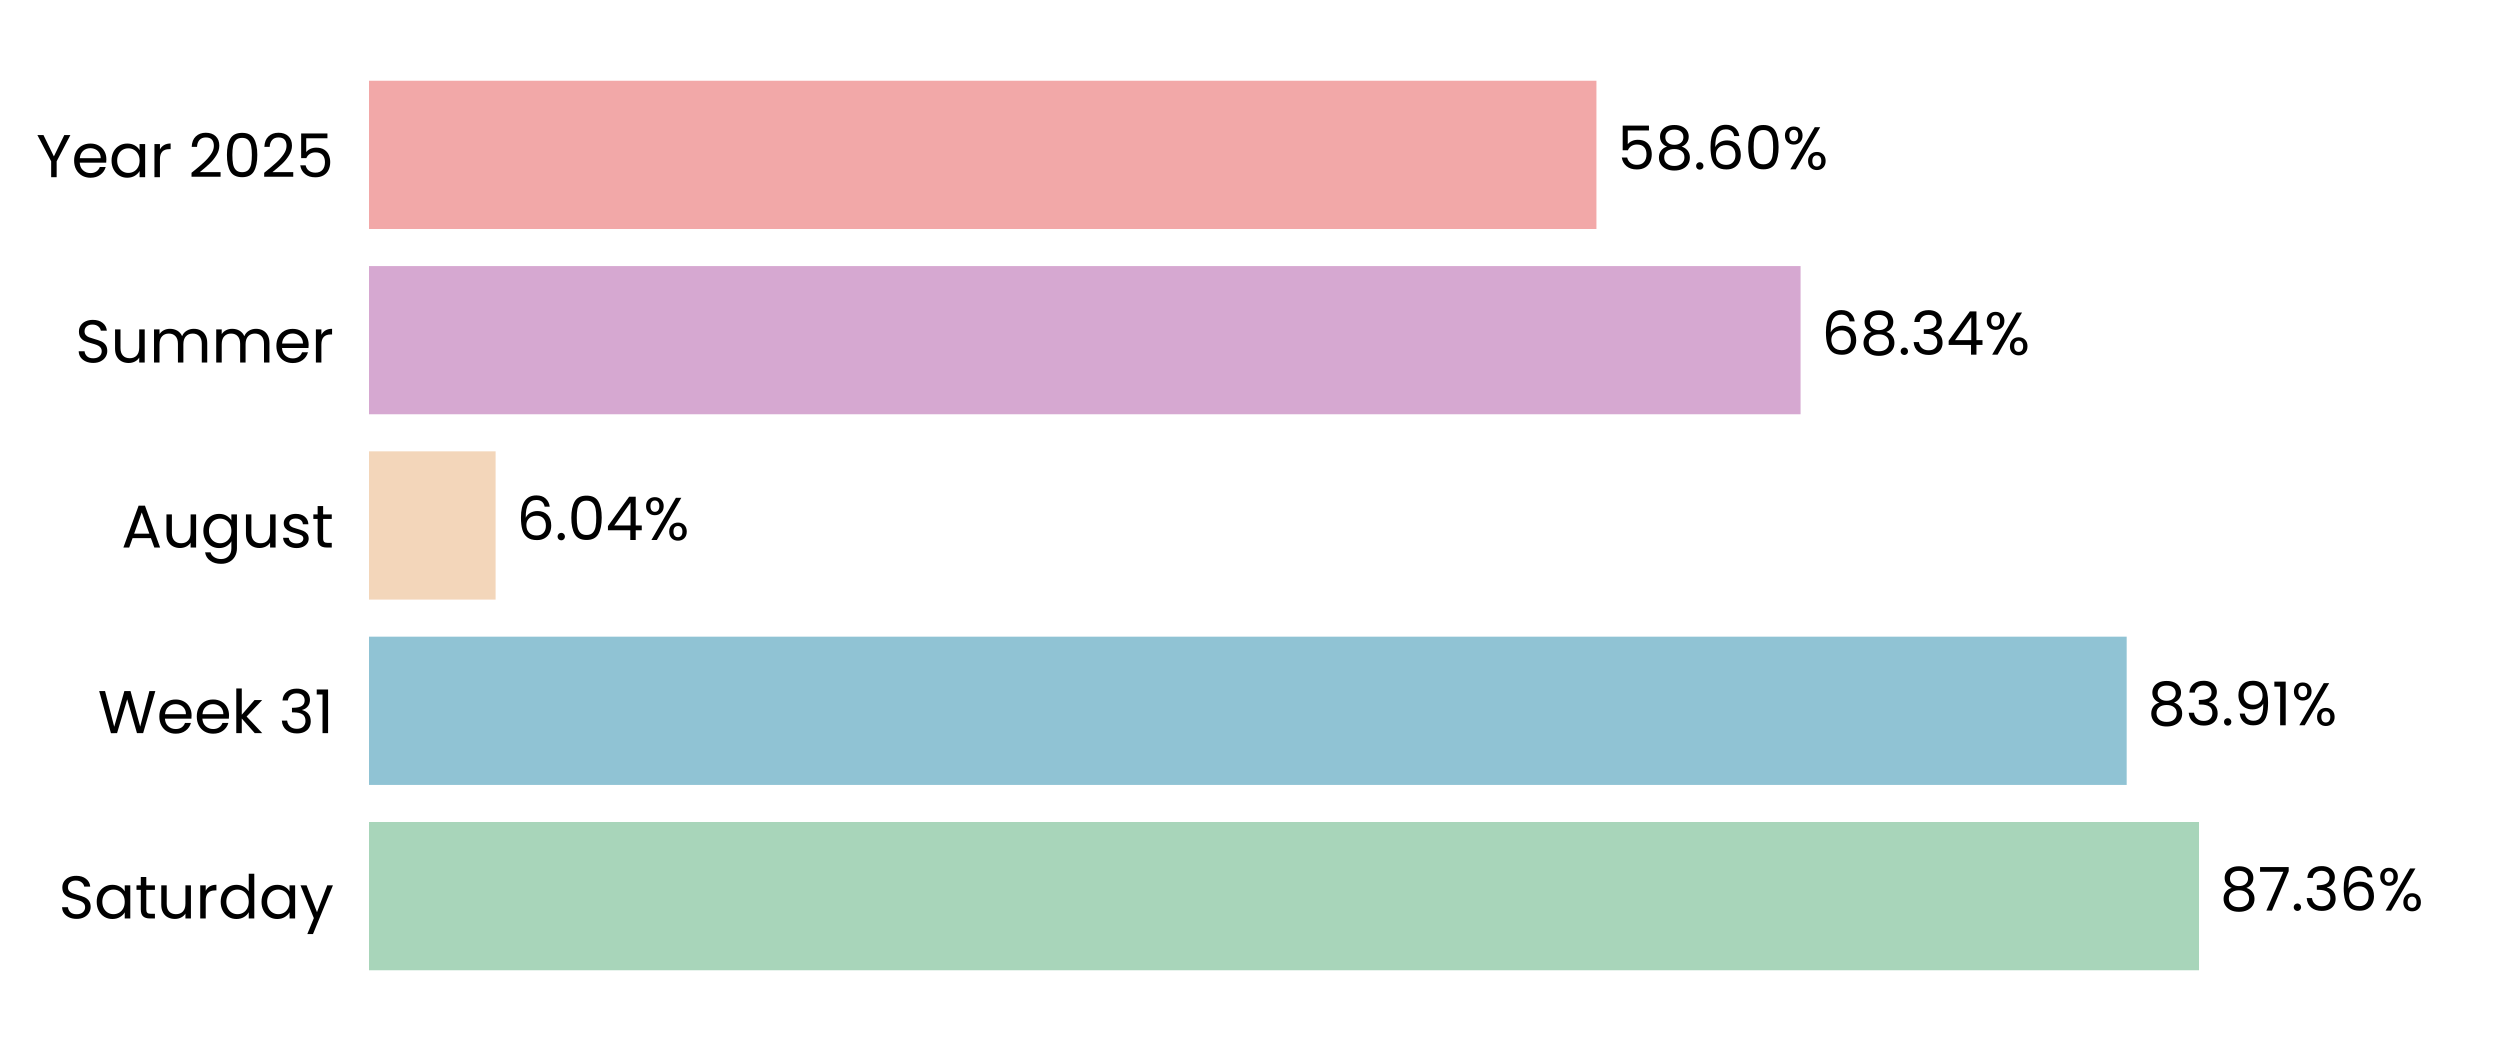
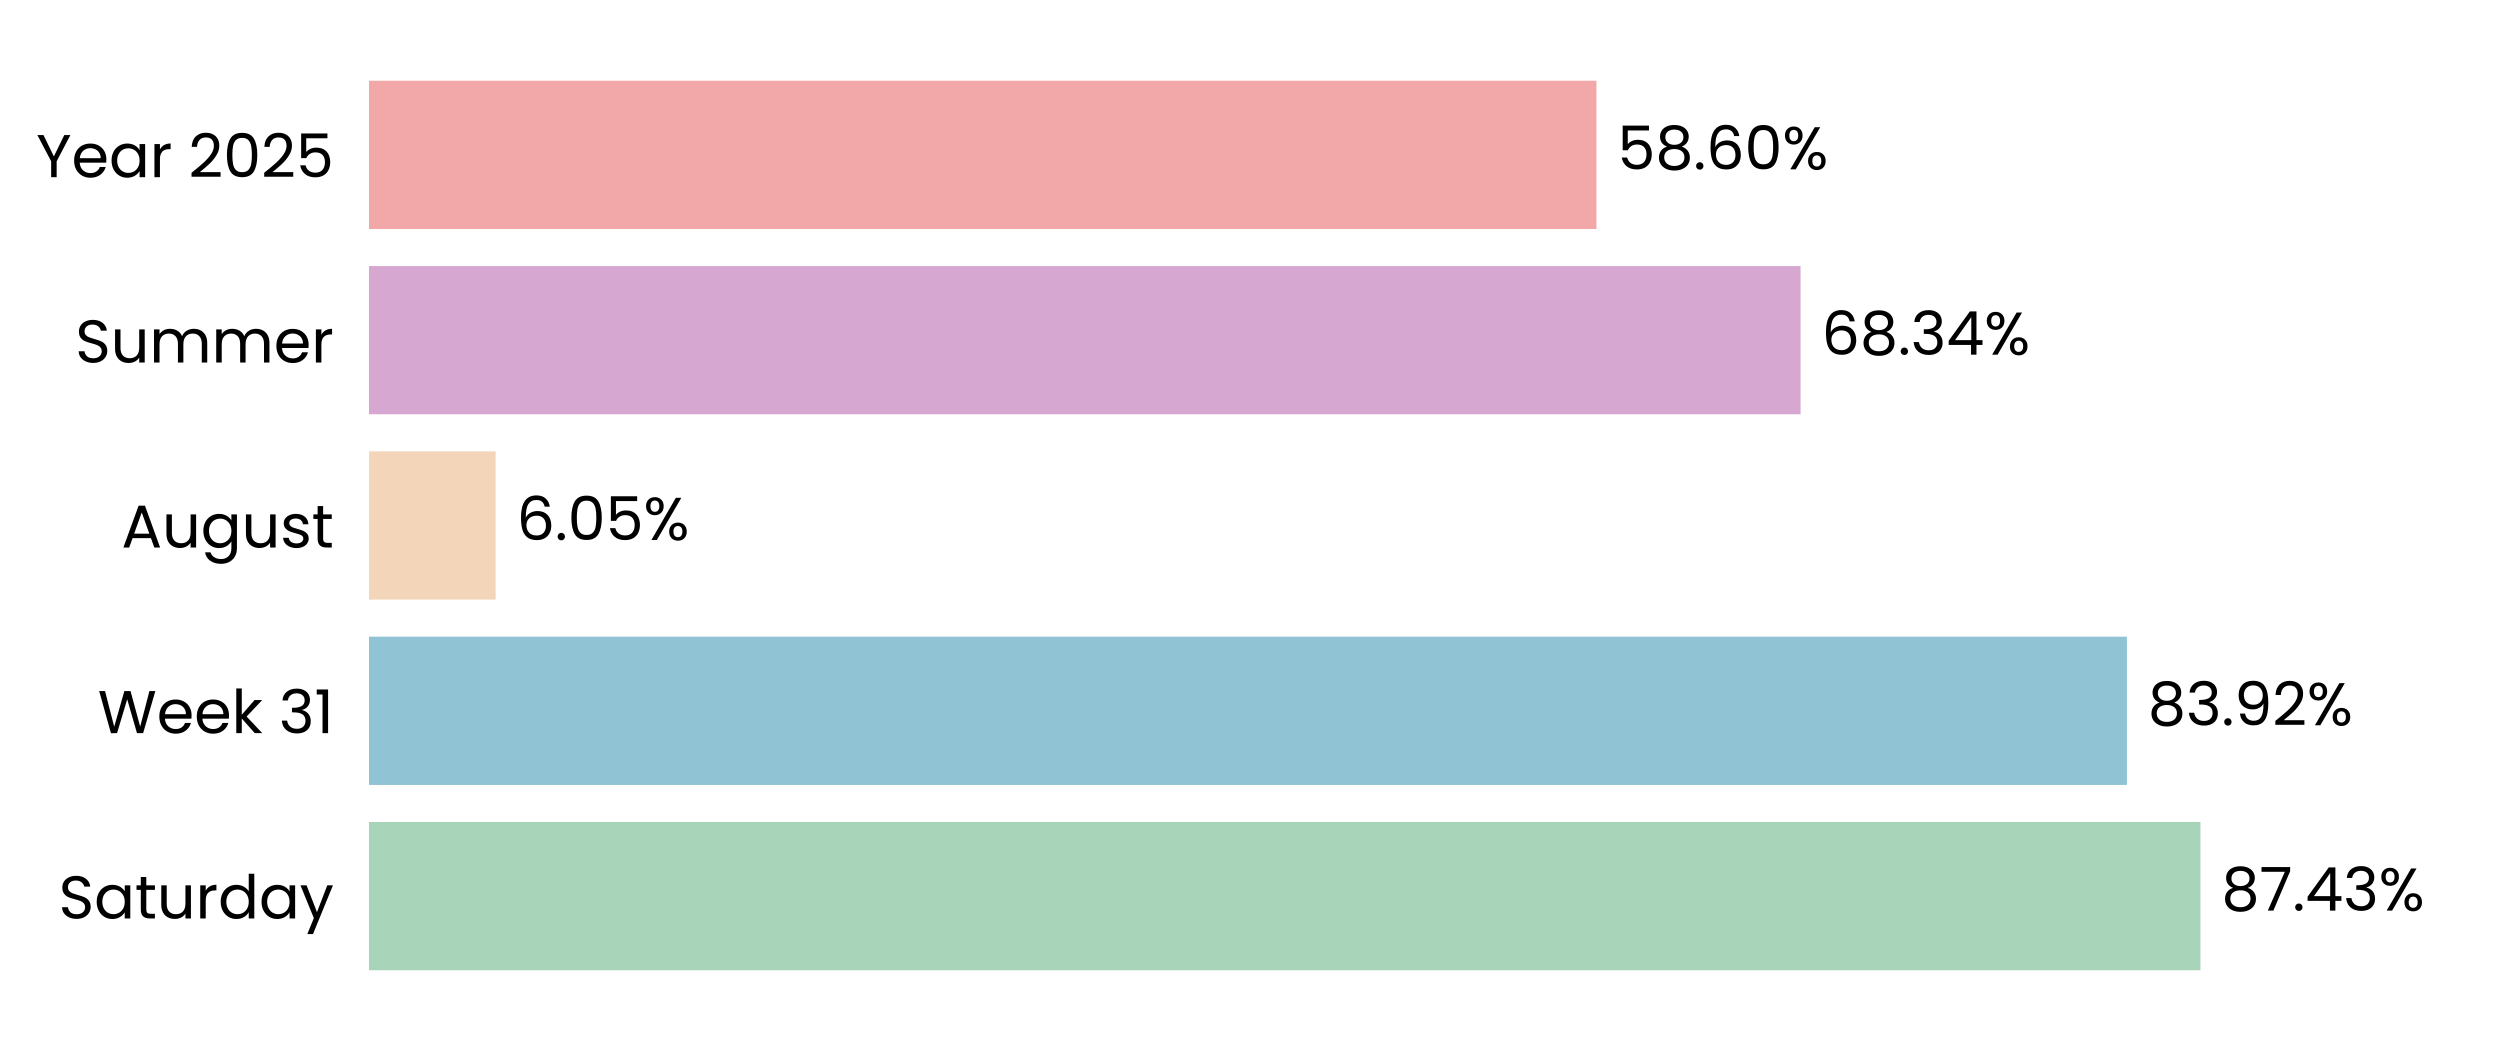
<svg xmlns="http://www.w3.org/2000/svg" xmlns:xlink="http://www.w3.org/1999/xlink" width="496.691pt" height="208.8pt" viewBox="0 0 496.691 208.8" version="1.1">
  <defs>
    <style type="text/css">*{stroke-linejoin: round; stroke-linecap: butt}</style>
  </defs>
  <g id="figure_1">
    <g id="patch_1">
      <path d="M 0 208.8  L 496.691 208.8  L 496.691 0  L 0 0  L 0 208.8  z " style="fill: none" />
    </g>
    <g id="axes_1">
      <g id="patch_2">
        <path d="M 73.311 201.6  L 489.491 201.6  L 489.491 7.2  L 73.311 7.2  L 73.311 201.6  z " style="fill: none" />
      </g>
      <g id="patch_3">
-         <path d="M 73.311 192.764  L 436.891 192.764  L 436.891 163.309  L 73.311 163.309  z " clip-path="url(#p7fe361be47)" style="fill: #a8d5ba" />
+         <path d="M 73.311 192.764  L 437.18 192.764  L 437.18 163.309  L 73.311 163.309  z " clip-path="url(#pb18cb86dda)" style="fill: #a8d5ba" />
      </g>
      <g id="patch_4">
-         <path d="M 73.311 155.945  L 422.523 155.945  L 422.523 126.491  L 73.311 126.491  z " clip-path="url(#p7fe361be47)" style="fill: #90c3d4" />
+         <path d="M 73.311 155.945  L 422.564 155.945  L 422.564 126.491  L 73.311 126.491  z " clip-path="url(#pb18cb86dda)" style="fill: #90c3d4" />
      </g>
      <g id="patch_5">
-         <path d="M 73.311 119.127  L 98.465 119.127  L 98.465 89.673  L 73.311 89.673  z " clip-path="url(#p7fe361be47)" style="fill: #f3d6ba" />
+         <path d="M 73.311 119.127  L 98.474 119.127  L 98.474 89.673  L 73.311 89.673  z " clip-path="url(#pb18cb86dda)" style="fill: #f3d6ba" />
      </g>
      <g id="patch_6">
-         <path d="M 73.311 82.309  L 357.732 82.309  L 357.732 52.855  L 73.311 52.855  z " clip-path="url(#p7fe361be47)" style="fill: #d6a8d1" />
+         <path d="M 73.311 82.309  L 357.735 82.309  L 357.735 52.855  L 73.311 52.855  z " clip-path="url(#pb18cb86dda)" style="fill: #d6a8d1" />
      </g>
      <g id="patch_7">
-         <path d="M 73.311 45.491  L 317.174 45.491  L 317.174 16.036  L 73.311 16.036  z " clip-path="url(#p7fe361be47)" style="fill: #f2a8a8" />
+         <path d="M 73.311 45.491  L 317.175 45.491  L 317.175 16.036  L 73.311 16.036  z " clip-path="url(#pb18cb86dda)" style="fill: #f2a8a8" />
      </g>
      <g id="matplotlib.axis_1">
        <g id="ytick_1">
          <g id="text_1">
            <g transform="translate(11.65312 182.4764) scale(0.12 -0.12)">
              <defs>
                <path id="Poppins-Regular-53" d="M 1907 -45  Q 1466 -45 1117 112  Q 768 269 569 547  Q 371 826 365 1190  L 986 1190  Q 1018 877 1245 662  Q 1472 448 1907 448  Q 2323 448 2563 656  Q 2803 864 2803 1190  Q 2803 1446 2662 1606  Q 2522 1766 2310 1849  Q 2099 1933 1741 2029  Q 1299 2144 1033 2259  Q 768 2374 579 2620  Q 390 2867 390 3283  Q 390 3648 576 3929  Q 762 4211 1098 4364  Q 1434 4518 1869 4518  Q 2496 4518 2896 4204  Q 3296 3891 3347 3373  L 2707 3373  Q 2675 3629 2438 3824  Q 2202 4019 1811 4019  Q 1446 4019 1216 3830  Q 986 3642 986 3302  Q 986 3059 1123 2905  Q 1261 2752 1462 2672  Q 1664 2592 2029 2490  Q 2470 2368 2739 2249  Q 3008 2131 3200 1884  Q 3392 1638 3392 1216  Q 3392 890 3219 602  Q 3046 314 2707 134  Q 2368 -45 1907 -45  z " transform="scale(0.015625)" />
                <path id="Poppins-Regular-61" d="M 275 1766  Q 275 2304 492 2710  Q 710 3117 1091 3341  Q 1472 3565 1939 3565  Q 2400 3565 2739 3366  Q 3078 3168 3245 2867  L 3245 3507  L 3834 3507  L 3834 0  L 3245 0  L 3245 653  Q 3072 346 2729 144  Q 2387 -58 1933 -58  Q 1466 -58 1088 172  Q 710 403 492 819  Q 275 1235 275 1766  z M 3245 1760  Q 3245 2157 3085 2451  Q 2925 2746 2653 2902  Q 2381 3059 2054 3059  Q 1728 3059 1459 2905  Q 1190 2752 1030 2457  Q 870 2163 870 1766  Q 870 1363 1030 1065  Q 1190 768 1459 611  Q 1728 454 2054 454  Q 2381 454 2653 611  Q 2925 768 3085 1065  Q 3245 1363 3245 1760  z " transform="scale(0.015625)" />
                <path id="Poppins-Regular-74" d="M 1203 3027  L 1203 960  Q 1203 704 1312 598  Q 1421 493 1690 493  L 2118 493  L 2118 0  L 1594 0  Q 1107 0 864 224  Q 621 448 621 960  L 621 3027  L 166 3027  L 166 3507  L 621 3507  L 621 4390  L 1203 4390  L 1203 3507  L 2118 3507  L 2118 3027  L 1203 3027  z " transform="scale(0.015625)" />
                <path id="Poppins-Regular-75" d="M 3603 3507  L 3603 0  L 3021 0  L 3021 518  Q 2854 250 2556 99  Q 2259 -51 1901 -51  Q 1491 -51 1164 118  Q 838 288 649 627  Q 461 966 461 1453  L 461 3507  L 1037 3507  L 1037 1530  Q 1037 1011 1299 732  Q 1562 454 2016 454  Q 2483 454 2752 742  Q 3021 1030 3021 1581  L 3021 3507  L 3603 3507  z " transform="scale(0.015625)" />
                <path id="Poppins-Regular-72" d="M 1075 2938  Q 1229 3238 1513 3404  Q 1798 3571 2208 3571  L 2208 2970  L 2054 2970  Q 1075 2970 1075 1907  L 1075 0  L 493 0  L 493 3507  L 1075 3507  L 1075 2938  z " transform="scale(0.015625)" />
                <path id="Poppins-Regular-64" d="M 275 1766  Q 275 2304 492 2710  Q 710 3117 1091 3341  Q 1472 3565 1946 3565  Q 2355 3565 2707 3376  Q 3059 3187 3245 2880  L 3245 4736  L 3834 4736  L 3834 0  L 3245 0  L 3245 659  Q 3072 346 2733 144  Q 2394 -58 1939 -58  Q 1472 -58 1091 172  Q 710 403 492 819  Q 275 1235 275 1766  z M 3245 1760  Q 3245 2157 3085 2451  Q 2925 2746 2653 2902  Q 2381 3059 2054 3059  Q 1728 3059 1459 2905  Q 1190 2752 1030 2457  Q 870 2163 870 1766  Q 870 1363 1030 1065  Q 1190 768 1459 611  Q 1728 454 2054 454  Q 2381 454 2653 611  Q 2925 768 3085 1065  Q 3245 1363 3245 1760  z " transform="scale(0.015625)" />
                <path id="Poppins-Regular-79" d="M 3514 3507  L 1402 -1651  L 800 -1651  L 1491 38  L 77 3507  L 723 3507  L 1824 666  L 2912 3507  L 3514 3507  z " transform="scale(0.015625)" />
              </defs>
              <use xlink:href="#Poppins-Regular-53" />
              <use xlink:href="#Poppins-Regular-61" transform="translate(58.7 0)" />
              <use xlink:href="#Poppins-Regular-74" transform="translate(126.3 0)" />
              <use xlink:href="#Poppins-Regular-75" transform="translate(162.7 0)" />
              <use xlink:href="#Poppins-Regular-72" transform="translate(226.7 0)" />
              <use xlink:href="#Poppins-Regular-64" transform="translate(264 0)" />
              <use xlink:href="#Poppins-Regular-61" transform="translate(331.5999 0)" />
              <use xlink:href="#Poppins-Regular-79" transform="translate(399.1999 0)" />
            </g>
          </g>
        </g>
        <g id="ytick_2">
          <g id="text_2">
            <g transform="translate(19.42687 145.6582) scale(0.12 -0.12)">
              <defs>
                <path id="Poppins-Regular-57" d="M 6099 4461  L 4806 0  L 4154 0  L 3117 3590  L 2042 0  L 1395 -6  L 147 4461  L 768 4461  L 1741 678  L 2816 4461  L 3469 4461  L 4493 691  L 5472 4461  L 6099 4461  z " transform="scale(0.015625)" />
                <path id="Poppins-Regular-65" d="M 3693 1888  Q 3693 1722 3674 1536  L 870 1536  Q 902 1018 1225 726  Q 1549 435 2010 435  Q 2387 435 2640 611  Q 2893 787 2995 1082  L 3622 1082  Q 3482 576 3059 259  Q 2637 -58 2010 -58  Q 1510 -58 1116 166  Q 723 390 499 803  Q 275 1216 275 1760  Q 275 2304 492 2713  Q 710 3123 1104 3344  Q 1498 3565 2010 3565  Q 2509 3565 2893 3347  Q 3277 3130 3485 2749  Q 3693 2368 3693 1888  z M 3091 2010  Q 3091 2342 2944 2582  Q 2797 2822 2544 2947  Q 2291 3072 1984 3072  Q 1542 3072 1232 2790  Q 922 2509 877 2010  L 3091 2010  z " transform="scale(0.015625)" />
                <path id="Poppins-Regular-6b" d="M 2451 0  L 1075 1549  L 1075 0  L 493 0  L 493 4736  L 1075 4736  L 1075 1952  L 2426 3507  L 3238 3507  L 1587 1760  L 3245 0  L 2451 0  z " transform="scale(0.015625)" />
                <path id="Poppins-Regular-20" transform="scale(0.015625)" />
                <path id="Poppins-Regular-33" d="M 384 3462  Q 429 4051 838 4384  Q 1248 4717 1901 4717  Q 2336 4717 2653 4560  Q 2970 4403 3133 4134  Q 3296 3866 3296 3526  Q 3296 3130 3069 2842  Q 2842 2554 2477 2470  L 2477 2438  Q 2893 2336 3136 2035  Q 3379 1734 3379 1248  Q 3379 883 3212 592  Q 3046 301 2713 134  Q 2381 -32 1914 -32  Q 1235 -32 800 323  Q 365 678 314 1331  L 877 1331  Q 922 947 1190 704  Q 1459 461 1907 461  Q 2355 461 2588 694  Q 2822 928 2822 1299  Q 2822 1779 2502 1990  Q 2182 2202 1536 2202  L 1389 2202  L 1389 2688  L 1542 2688  Q 2131 2694 2432 2883  Q 2733 3072 2733 3469  Q 2733 3808 2512 4013  Q 2291 4218 1882 4218  Q 1485 4218 1241 4013  Q 998 3808 954 3462  L 384 3462  z " transform="scale(0.015625)" />
                <path id="Poppins-Regular-31" d="M 243 4096  L 243 4627  L 1446 4627  L 1446 0  L 858 0  L 858 4096  L 243 4096  z " transform="scale(0.015625)" />
              </defs>
              <use xlink:href="#Poppins-Regular-57" />
              <use xlink:href="#Poppins-Regular-65" transform="translate(97.59999 0)" />
              <use xlink:href="#Poppins-Regular-65" transform="translate(159.6 0)" />
              <use xlink:href="#Poppins-Regular-6b" transform="translate(221.6 0)" />
              <use xlink:href="#Poppins-Regular-20" transform="translate(273.0999 0)" />
              <use xlink:href="#Poppins-Regular-33" transform="translate(299.7999 0)" />
              <use xlink:href="#Poppins-Regular-31" transform="translate(358.6999 0)" />
            </g>
          </g>
        </g>
        <g id="ytick_3">
          <g id="text_3">
            <g transform="translate(24.11812 108.78) scale(0.12 -0.12)">
              <defs>
                <path id="Poppins-Regular-41" d="M 3130 992  L 1184 992  L 826 0  L 211 0  L 1824 4435  L 2496 4435  L 4102 0  L 3488 0  L 3130 992  z M 2963 1466  L 2157 3718  L 1350 1466  L 2963 1466  z " transform="scale(0.015625)" />
                <path id="Poppins-Regular-67" d="M 1939 3565  Q 2394 3565 2736 3366  Q 3078 3168 3245 2867  L 3245 3507  L 3834 3507  L 3834 -77  Q 3834 -557 3629 -931  Q 3424 -1306 3043 -1517  Q 2662 -1728 2157 -1728  Q 1466 -1728 1005 -1401  Q 544 -1075 461 -512  L 1037 -512  Q 1133 -832 1433 -1027  Q 1734 -1222 2157 -1222  Q 2637 -1222 2941 -921  Q 3245 -621 3245 -77  L 3245 659  Q 3072 352 2733 147  Q 2394 -58 1939 -58  Q 1472 -58 1091 172  Q 710 403 492 819  Q 275 1235 275 1766  Q 275 2304 492 2710  Q 710 3117 1091 3341  Q 1472 3565 1939 3565  z M 3245 1760  Q 3245 2157 3085 2451  Q 2925 2746 2653 2902  Q 2381 3059 2054 3059  Q 1728 3059 1459 2905  Q 1190 2752 1030 2457  Q 870 2163 870 1766  Q 870 1363 1030 1065  Q 1190 768 1459 611  Q 1728 454 2054 454  Q 2381 454 2653 611  Q 2925 768 3085 1065  Q 3245 1363 3245 1760  z " transform="scale(0.015625)" />
                <path id="Poppins-Regular-73" d="M 1734 -58  Q 1331 -58 1011 80  Q 691 218 505 464  Q 320 710 301 1030  L 902 1030  Q 928 768 1149 601  Q 1370 435 1728 435  Q 2061 435 2253 582  Q 2445 730 2445 954  Q 2445 1184 2240 1296  Q 2035 1408 1606 1517  Q 1216 1619 969 1724  Q 723 1830 547 2038  Q 371 2246 371 2586  Q 371 2854 531 3078  Q 691 3302 985 3433  Q 1280 3565 1658 3565  Q 2240 3565 2598 3270  Q 2957 2976 2982 2464  L 2400 2464  Q 2381 2739 2179 2905  Q 1978 3072 1638 3072  Q 1325 3072 1139 2937  Q 954 2803 954 2586  Q 954 2413 1066 2301  Q 1178 2189 1347 2121  Q 1517 2054 1818 1971  Q 2195 1869 2432 1769  Q 2669 1670 2838 1472  Q 3008 1274 3014 954  Q 3014 666 2854 435  Q 2694 205 2403 73  Q 2112 -58 1734 -58  z " transform="scale(0.015625)" />
              </defs>
              <use xlink:href="#Poppins-Regular-41" />
              <use xlink:href="#Poppins-Regular-75" transform="translate(67.39999 0)" />
              <use xlink:href="#Poppins-Regular-67" transform="translate(131.4 0)" />
              <use xlink:href="#Poppins-Regular-75" transform="translate(199 0)" />
              <use xlink:href="#Poppins-Regular-73" transform="translate(263 0)" />
              <use xlink:href="#Poppins-Regular-74" transform="translate(315.2 0)" />
            </g>
          </g>
        </g>
        <g id="ytick_4">
          <g id="text_4">
            <g transform="translate(14.95125 72.02182) scale(0.12 -0.12)">
              <defs>
                <path id="Poppins-Regular-6d" d="M 4710 3571  Q 5120 3571 5440 3401  Q 5760 3232 5945 2893  Q 6131 2554 6131 2067  L 6131 0  L 5555 0  L 5555 1984  Q 5555 2509 5296 2787  Q 5037 3066 4595 3066  Q 4141 3066 3872 2774  Q 3603 2483 3603 1933  L 3603 0  L 3027 0  L 3027 1984  Q 3027 2509 2768 2787  Q 2509 3066 2067 3066  Q 1613 3066 1344 2774  Q 1075 2483 1075 1933  L 1075 0  L 493 0  L 493 3507  L 1075 3507  L 1075 3002  Q 1248 3277 1539 3424  Q 1830 3571 2182 3571  Q 2624 3571 2963 3372  Q 3302 3174 3469 2790  Q 3616 3162 3955 3366  Q 4294 3571 4710 3571  z " transform="scale(0.015625)" />
              </defs>
              <use xlink:href="#Poppins-Regular-53" />
              <use xlink:href="#Poppins-Regular-75" transform="translate(58.7 0)" />
              <use xlink:href="#Poppins-Regular-6d" transform="translate(122.7 0)" />
              <use xlink:href="#Poppins-Regular-6d" transform="translate(225.7 0)" />
              <use xlink:href="#Poppins-Regular-65" transform="translate(328.7 0)" />
              <use xlink:href="#Poppins-Regular-72" transform="translate(390.6999 0)" />
            </g>
          </g>
        </g>
        <g id="ytick_5">
          <g id="text_5">
            <g transform="translate(7.2 35.20364) scale(0.12 -0.12)">
              <defs>
                <path id="Poppins-Regular-59" d="M 3616 4461  L 2163 1683  L 2163 0  L 1581 0  L 1581 1683  L 122 4461  L 768 4461  L 1869 2202  L 2970 4461  L 3616 4461  z " transform="scale(0.015625)" />
                <path id="Poppins-Regular-32" d="M 326 467  Q 1139 1120 1600 1539  Q 2061 1958 2377 2416  Q 2694 2874 2694 3315  Q 2694 3731 2492 3971  Q 2291 4211 1843 4211  Q 1408 4211 1168 3939  Q 928 3667 909 3213  L 346 3213  Q 371 3930 780 4320  Q 1190 4710 1837 4710  Q 2496 4710 2883 4345  Q 3270 3981 3270 3341  Q 3270 2810 2953 2307  Q 2637 1805 2233 1424  Q 1830 1043 1203 538  L 3405 538  L 3405 51  L 326 51  L 326 467  z " transform="scale(0.015625)" />
                <path id="Poppins-Regular-30" d="M 397 2362  Q 397 3462 755 4080  Q 1114 4698 2010 4698  Q 2899 4698 3257 4080  Q 3616 3462 3616 2362  Q 3616 1242 3257 621  Q 2899 0 2010 0  Q 1114 0 755 621  Q 397 1242 397 2362  z M 3040 2362  Q 3040 2918 2966 3305  Q 2893 3693 2665 3929  Q 2438 4166 2010 4166  Q 1574 4166 1347 3929  Q 1120 3693 1046 3305  Q 973 2918 973 2362  Q 973 1786 1046 1395  Q 1120 1005 1347 768  Q 1574 531 2010 531  Q 2438 531 2665 768  Q 2893 1005 2966 1395  Q 3040 1786 3040 2362  z " transform="scale(0.015625)" />
                <path id="Poppins-Regular-35" d="M 3347 4122  L 1101 4122  L 1101 2662  Q 1248 2867 1536 2998  Q 1824 3130 2157 3130  Q 2688 3130 3021 2909  Q 3354 2688 3498 2339  Q 3642 1990 3642 1600  Q 3642 1139 3469 774  Q 3296 410 2941 198  Q 2586 -13 2061 -13  Q 1389 -13 973 332  Q 557 678 467 1254  L 1037 1254  Q 1120 890 1389 685  Q 1658 480 2067 480  Q 2573 480 2829 784  Q 3085 1088 3085 1587  Q 3085 2086 2829 2358  Q 2573 2630 2074 2630  Q 1734 2630 1481 2467  Q 1229 2304 1114 2022  L 563 2022  L 563 4634  L 3347 4634  L 3347 4122  z " transform="scale(0.015625)" />
              </defs>
              <use xlink:href="#Poppins-Regular-59" />
              <use xlink:href="#Poppins-Regular-65" transform="translate(58.39999 0)" />
              <use xlink:href="#Poppins-Regular-61" transform="translate(120.4 0)" />
              <use xlink:href="#Poppins-Regular-72" transform="translate(188 0)" />
              <use xlink:href="#Poppins-Regular-20" transform="translate(225.3 0)" />
              <use xlink:href="#Poppins-Regular-32" transform="translate(252 0)" />
              <use xlink:href="#Poppins-Regular-30" transform="translate(309.4999 0)" />
              <use xlink:href="#Poppins-Regular-32" transform="translate(372.2999 0)" />
              <use xlink:href="#Poppins-Regular-35" transform="translate(429.7999 0)" />
            </g>
          </g>
        </g>
      </g>
      <g id="text_6">
-         <g transform="translate(441.0525 180.9164) scale(0.12 -0.12)">
+         <g transform="translate(441.3415 180.9164) scale(0.12 -0.12)">
          <defs>
            <path id="Poppins-Regular-38" d="M 1242 2406  Q 883 2547 691 2816  Q 499 3085 499 3469  Q 499 3814 672 4092  Q 845 4371 1187 4534  Q 1530 4698 2016 4698  Q 2502 4698 2844 4534  Q 3187 4371 3363 4092  Q 3539 3814 3539 3469  Q 3539 3098 3340 2819  Q 3142 2541 2797 2406  Q 3194 2285 3427 1981  Q 3661 1677 3661 1248  Q 3661 832 3456 521  Q 3251 211 2876 41  Q 2502 -128 2016 -128  Q 1530 -128 1162 41  Q 794 211 589 521  Q 384 832 384 1248  Q 384 1677 614 1984  Q 845 2291 1242 2406  z M 2976 3398  Q 2976 3789 2720 4000  Q 2464 4211 2016 4211  Q 1574 4211 1318 4000  Q 1062 3789 1062 3392  Q 1062 3034 1328 2816  Q 1594 2598 2016 2598  Q 2445 2598 2710 2819  Q 2976 3040 2976 3398  z M 2016 2150  Q 1542 2150 1241 1929  Q 941 1709 941 1267  Q 941 858 1232 608  Q 1523 358 2016 358  Q 2509 358 2797 608  Q 3085 858 3085 1267  Q 3085 1696 2790 1923  Q 2496 2150 2016 2150  z " transform="scale(0.015625)" />
            <path id="Poppins-Regular-37" d="M 3245 4173  L 1466 0  L 877 0  L 2682 4115  L 211 4115  L 211 4614  L 3245 4614  L 3245 4173  z " transform="scale(0.015625)" />
            <path id="Poppins-Regular-2e" d="M 678 -38  Q 512 -38 397 77  Q 282 192 282 358  Q 282 525 397 640  Q 512 755 678 755  Q 838 755 950 640  Q 1062 525 1062 358  Q 1062 192 950 77  Q 838 -38 678 -38  z " transform="scale(0.015625)" />
-             <path id="Poppins-Regular-36" d="M 2976 3526  Q 2835 4237 2099 4237  Q 1530 4237 1248 3798  Q 966 3360 973 2355  Q 1120 2688 1462 2877  Q 1805 3066 2227 3066  Q 2886 3066 3280 2656  Q 3674 2246 3674 1523  Q 3674 1088 3504 742  Q 3334 397 2992 192  Q 2650 -13 2163 -13  Q 1504 -13 1133 281  Q 762 576 614 1094  Q 467 1613 467 2374  Q 467 4723 2106 4723  Q 2733 4723 3091 4384  Q 3450 4045 3514 3526  L 2976 3526  z M 2106 2573  Q 1830 2573 1587 2461  Q 1344 2349 1193 2121  Q 1043 1894 1043 1568  Q 1043 1082 1324 778  Q 1606 474 2131 474  Q 2579 474 2844 752  Q 3110 1030 3110 1504  Q 3110 2003 2854 2288  Q 2598 2573 2106 2573  z " transform="scale(0.015625)" />
+             <path id="Poppins-Regular-34" d="M 256 1030  L 256 1472  L 2502 4582  L 3200 4582  L 3200 1536  L 3840 1536  L 3840 1030  L 3200 1030  L 3200 0  L 2624 0  L 2624 1030  L 256 1030  z M 2650 3974  L 928 1536  L 2650 1536  L 2650 3974  z " transform="scale(0.015625)" />
            <path id="Poppins-Regular-25" d="M 269 3584  Q 269 4019 531 4278  Q 794 4538 1203 4538  Q 1613 4538 1875 4278  Q 2138 4019 2138 3584  Q 2138 3142 1875 2883  Q 1613 2624 1203 2624  Q 794 2624 531 2883  Q 269 3142 269 3584  z M 4006 4467  L 1414 0  L 838 0  L 3430 4467  L 4006 4467  z M 1203 4179  Q 986 4179 861 4028  Q 736 3878 736 3584  Q 736 3290 861 3136  Q 986 2982 1203 2982  Q 1421 2982 1549 3139  Q 1677 3296 1677 3584  Q 1677 3878 1549 4028  Q 1421 4179 1203 4179  z M 2720 883  Q 2720 1325 2982 1584  Q 3245 1843 3654 1843  Q 4064 1843 4323 1584  Q 4582 1325 4582 883  Q 4582 448 4323 185  Q 4064 -77 3654 -77  Q 3245 -77 2982 182  Q 2720 442 2720 883  z M 3648 1478  Q 3430 1478 3302 1328  Q 3174 1178 3174 883  Q 3174 595 3302 444  Q 3430 294 3648 294  Q 3866 294 3994 444  Q 4122 595 4122 883  Q 4122 1178 3994 1328  Q 3866 1478 3648 1478  z " transform="scale(0.015625)" />
          </defs>
          <use xlink:href="#Poppins-Regular-38" />
          <use xlink:href="#Poppins-Regular-37" transform="translate(63.09999 0)" />
          <use xlink:href="#Poppins-Regular-2e" transform="translate(117.7 0)" />
-           <use xlink:href="#Poppins-Regular-33" transform="translate(138.7 0)" />
-           <use xlink:href="#Poppins-Regular-36" transform="translate(197.6 0)" />
-           <use xlink:href="#Poppins-Regular-25" transform="translate(261.0999 0)" />
+           <use xlink:href="#Poppins-Regular-34" transform="translate(138.7 0)" />
+           <use xlink:href="#Poppins-Regular-33" transform="translate(201.6 0)" />
+           <use xlink:href="#Poppins-Regular-25" transform="translate(260.5 0)" />
        </g>
      </g>
      <g id="text_7">
-         <g transform="translate(426.6844 144.0982) scale(0.12 -0.12)">
+         <g transform="translate(426.7257 144.0982) scale(0.12 -0.12)">
          <defs>
            <path id="Poppins-Regular-39" d="M 1146 1242  Q 1210 877 1443 678  Q 1677 480 2074 480  Q 2605 480 2857 896  Q 3110 1312 3098 2298  Q 2963 2010 2649 1846  Q 2336 1683 1952 1683  Q 1523 1683 1187 1859  Q 851 2035 659 2374  Q 467 2714 467 3194  Q 467 3878 864 4297  Q 1261 4717 1990 4717  Q 2886 4717 3248 4134  Q 3610 3552 3610 2400  Q 3610 1594 3466 1069  Q 3322 544 2979 269  Q 2637 -6 2042 -6  Q 1389 -6 1024 346  Q 659 698 608 1242  L 1146 1242  z M 2048 2176  Q 2477 2176 2752 2441  Q 3027 2707 3027 3162  Q 3027 3642 2758 3936  Q 2490 4230 2003 4230  Q 1555 4230 1289 3948  Q 1024 3667 1024 3206  Q 1024 2739 1286 2457  Q 1549 2176 2048 2176  z " transform="scale(0.015625)" />
          </defs>
          <use xlink:href="#Poppins-Regular-38" />
          <use xlink:href="#Poppins-Regular-33" transform="translate(63.09999 0)" />
          <use xlink:href="#Poppins-Regular-2e" transform="translate(122 0)" />
          <use xlink:href="#Poppins-Regular-39" transform="translate(143 0)" />
-           <use xlink:href="#Poppins-Regular-31" transform="translate(206 0)" />
-           <use xlink:href="#Poppins-Regular-25" transform="translate(237.9999 0)" />
+           <use xlink:href="#Poppins-Regular-32" transform="translate(206 0)" />
+           <use xlink:href="#Poppins-Regular-25" transform="translate(263.4999 0)" />
        </g>
      </g>
      <g id="text_8">
-         <g transform="translate(102.6266 107.28) scale(0.12 -0.12)">
+         <g transform="translate(102.6359 107.28) scale(0.12 -0.12)">
          <defs>
-             <path id="Poppins-Regular-34" d="M 256 1030  L 256 1472  L 2502 4582  L 3200 4582  L 3200 1536  L 3840 1536  L 3840 1030  L 3200 1030  L 3200 0  L 2624 0  L 2624 1030  L 256 1030  z M 2650 3974  L 928 1536  L 2650 1536  L 2650 3974  z " transform="scale(0.015625)" />
+             <path id="Poppins-Regular-36" d="M 2976 3526  Q 2835 4237 2099 4237  Q 1530 4237 1248 3798  Q 966 3360 973 2355  Q 1120 2688 1462 2877  Q 1805 3066 2227 3066  Q 2886 3066 3280 2656  Q 3674 2246 3674 1523  Q 3674 1088 3504 742  Q 3334 397 2992 192  Q 2650 -13 2163 -13  Q 1504 -13 1133 281  Q 762 576 614 1094  Q 467 1613 467 2374  Q 467 4723 2106 4723  Q 2733 4723 3091 4384  Q 3450 4045 3514 3526  L 2976 3526  z M 2106 2573  Q 1830 2573 1587 2461  Q 1344 2349 1193 2121  Q 1043 1894 1043 1568  Q 1043 1082 1324 778  Q 1606 474 2131 474  Q 2579 474 2844 752  Q 3110 1030 3110 1504  Q 3110 2003 2854 2288  Q 2598 2573 2106 2573  z " transform="scale(0.015625)" />
          </defs>
          <use xlink:href="#Poppins-Regular-36" />
          <use xlink:href="#Poppins-Regular-2e" transform="translate(63.49999 0)" />
          <use xlink:href="#Poppins-Regular-30" transform="translate(84.49997 0)" />
-           <use xlink:href="#Poppins-Regular-34" transform="translate(147.3 0)" />
-           <use xlink:href="#Poppins-Regular-25" transform="translate(210.2 0)" />
+           <use xlink:href="#Poppins-Regular-35" transform="translate(147.3 0)" />
+           <use xlink:href="#Poppins-Regular-25" transform="translate(210.0999 0)" />
        </g>
      </g>
      <g id="text_9">
-         <g transform="translate(361.8941 70.46182) scale(0.12 -0.12)">
+         <g transform="translate(361.8973 70.46182) scale(0.12 -0.12)">
          <use xlink:href="#Poppins-Regular-36" />
          <use xlink:href="#Poppins-Regular-38" transform="translate(63.49999 0)" />
          <use xlink:href="#Poppins-Regular-2e" transform="translate(126.6 0)" />
          <use xlink:href="#Poppins-Regular-33" transform="translate(147.6 0)" />
          <use xlink:href="#Poppins-Regular-34" transform="translate(206.5 0)" />
          <use xlink:href="#Poppins-Regular-25" transform="translate(269.3999 0)" />
        </g>
      </g>
      <g id="text_10">
-         <g transform="translate(321.3358 33.64364) scale(0.12 -0.12)">
+         <g transform="translate(321.3366 33.64364) scale(0.12 -0.12)">
          <use xlink:href="#Poppins-Regular-35" />
          <use xlink:href="#Poppins-Regular-38" transform="translate(62.79999 0)" />
          <use xlink:href="#Poppins-Regular-2e" transform="translate(125.9 0)" />
          <use xlink:href="#Poppins-Regular-36" transform="translate(146.9 0)" />
          <use xlink:href="#Poppins-Regular-30" transform="translate(210.3999 0)" />
          <use xlink:href="#Poppins-Regular-25" transform="translate(273.1999 0)" />
        </g>
      </g>
    </g>
  </g>
  <defs>
-     <clipPath id="p7fe361be47">
+     <clipPath id="pb18cb86dda">
      <rect x="73.311" y="7.2" width="416.18" height="194.4" />
    </clipPath>
  </defs>
</svg>
